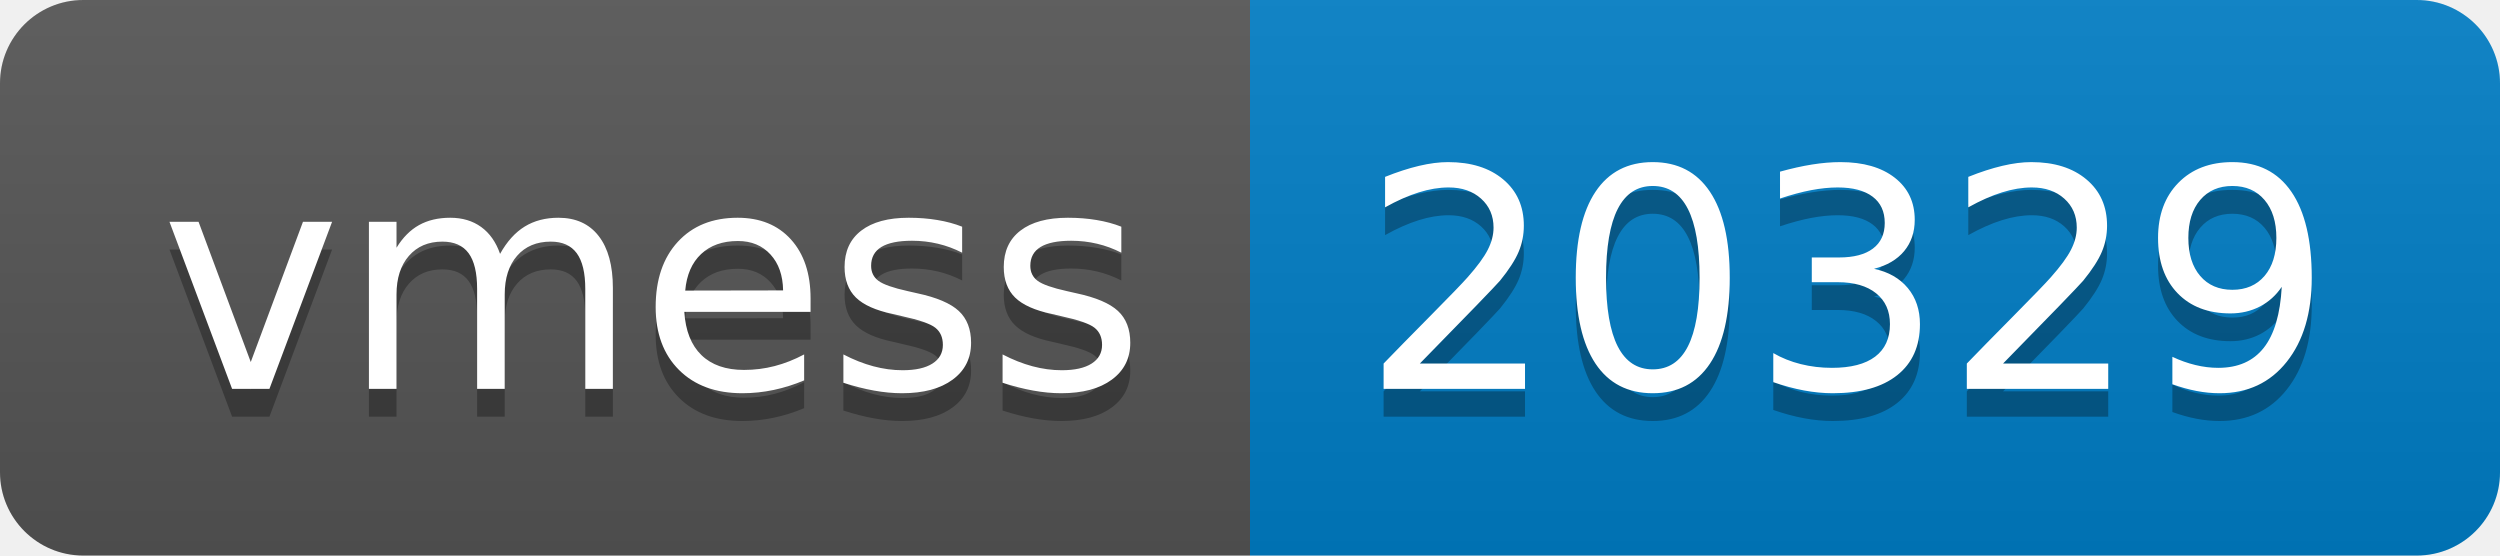
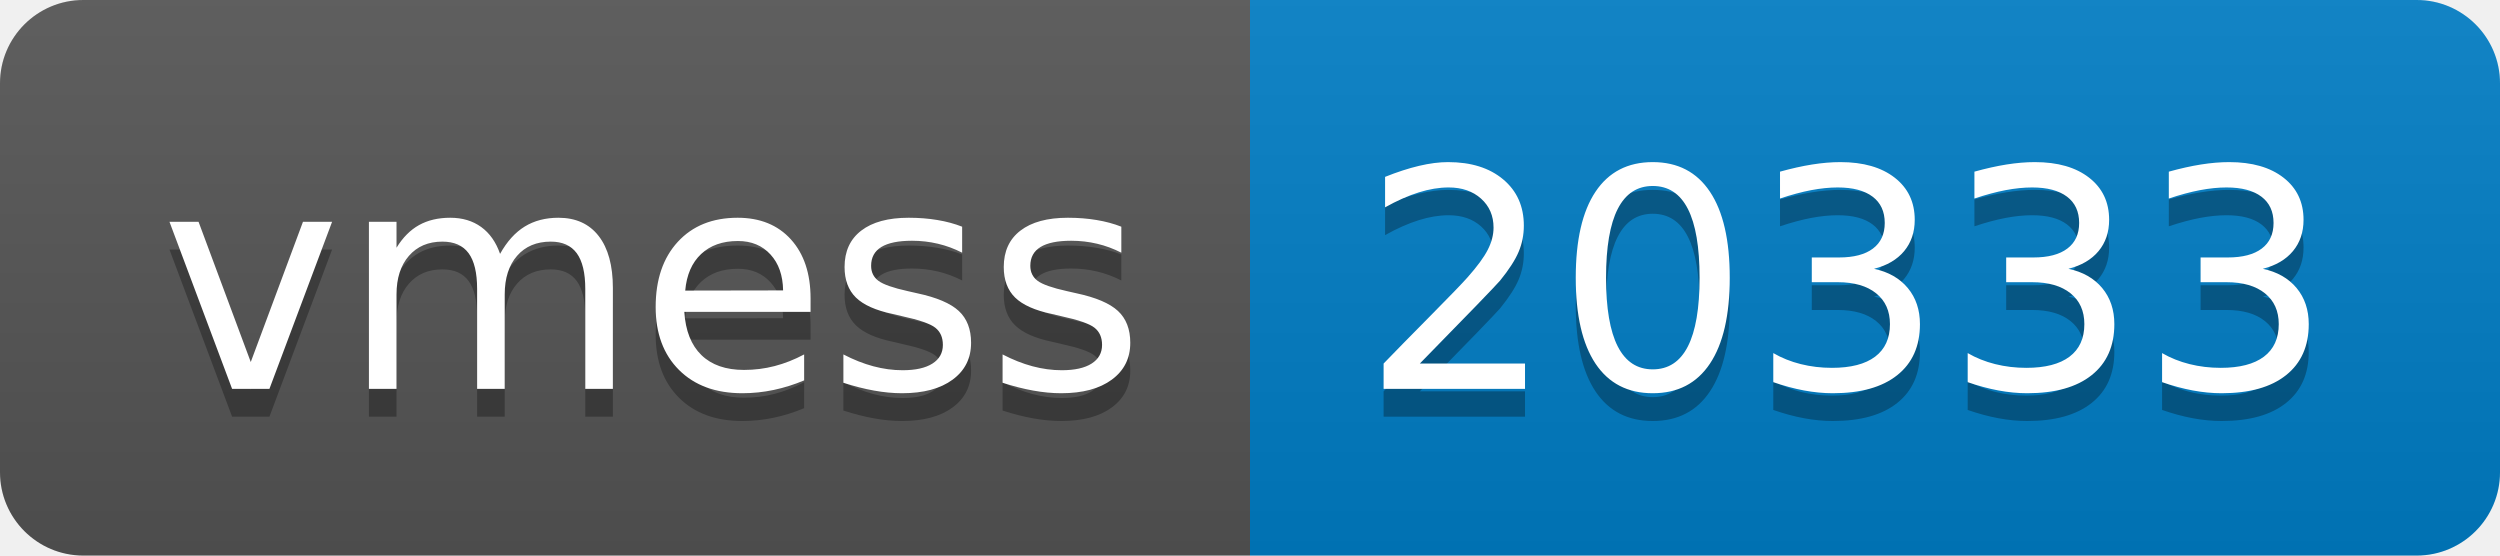
- <svg xmlns="http://www.w3.org/2000/svg" width="90" height="20" role="img" aria-label="vmess: 20329">
+ <svg xmlns="http://www.w3.org/2000/svg" width="90" height="20" role="img" aria-label="vmess: 20333">
  <linearGradient id="s" x2="0" y2="100%">
    <stop offset="0" stop-color="#bbb" stop-opacity=".1" />
    <stop offset="1" stop-opacity=".1" />
  </linearGradient>
  <clipPath id="r">
    <rect width="90" height="20" rx="3" fill="#fff" />
  </clipPath>
  <g clip-path="url(#r)">
    <rect width="45" height="20" fill="#555" />
    <rect x="45" width="45" height="20" fill="#007ec6" />
    <rect width="90" height="20" fill="url(#s)" />
  </g>
  <g fill="#fff" text-anchor="middle" font-family="Verdana,Geneva,DejaVu Sans,sans-serif" text-rendering="geometricPrecision" font-size="110">
    <text aria-hidden="true" x="235" y="150" fill="#010101" fill-opacity=".3" transform="scale(.1)" textLength="350">vmess</text>
    <text x="235" y="140" transform="scale(.1)" fill="#fff" textLength="350">vmess</text>
-     <text aria-hidden="true" x="665" y="150" fill="#010101" fill-opacity=".3" transform="scale(.1)" textLength="350">20329</text>
-     <text x="665" y="140" transform="scale(.1)" fill="#fff" textLength="350">20329</text>
+     <text aria-hidden="true" x="665" y="150" fill="#010101" fill-opacity=".3" transform="scale(.1)" textLength="350">20333</text>
+     <text x="665" y="140" transform="scale(.1)" fill="#fff" textLength="350">20333</text>
  </g>
</svg>
